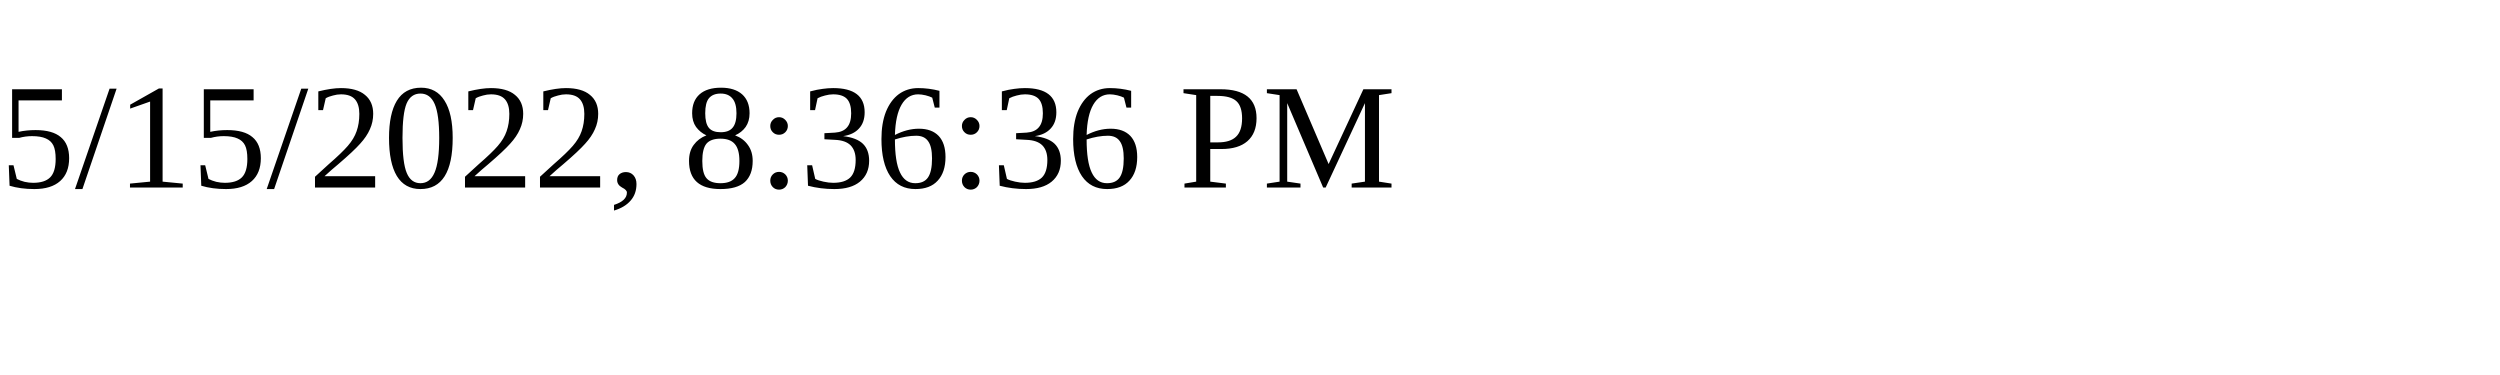
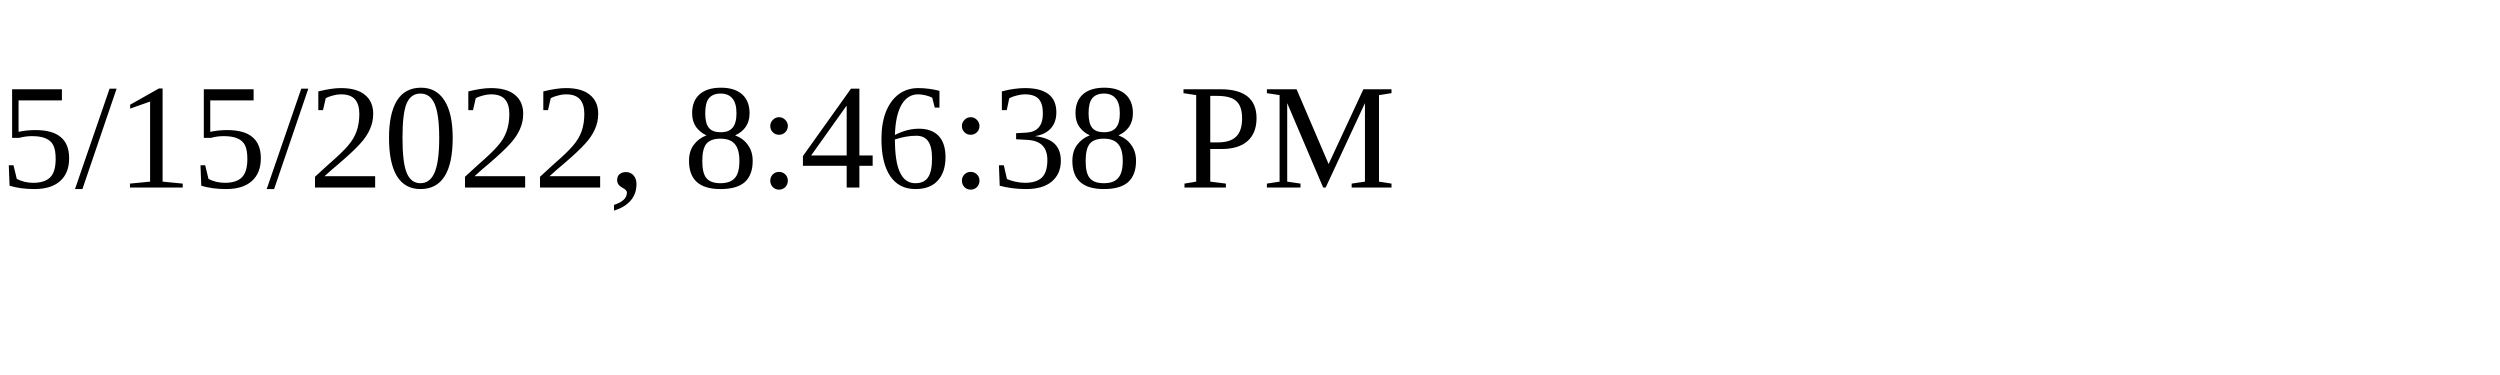
<svg xmlns="http://www.w3.org/2000/svg" height="30" width="200">
-   <text x="0" y="15">5/15/2022, 8:36:36 PM</text>
+   <text x="0" y="15">5/15/2022, 8:46:38 PM</text>
</svg>
